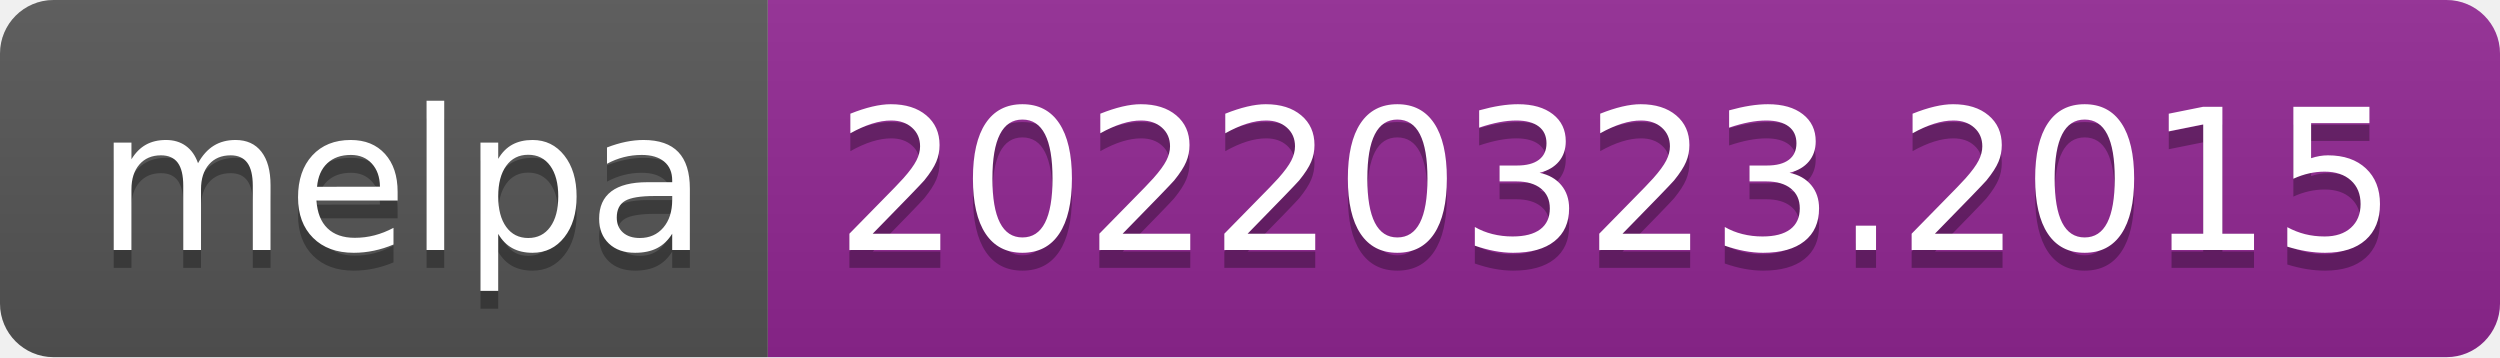
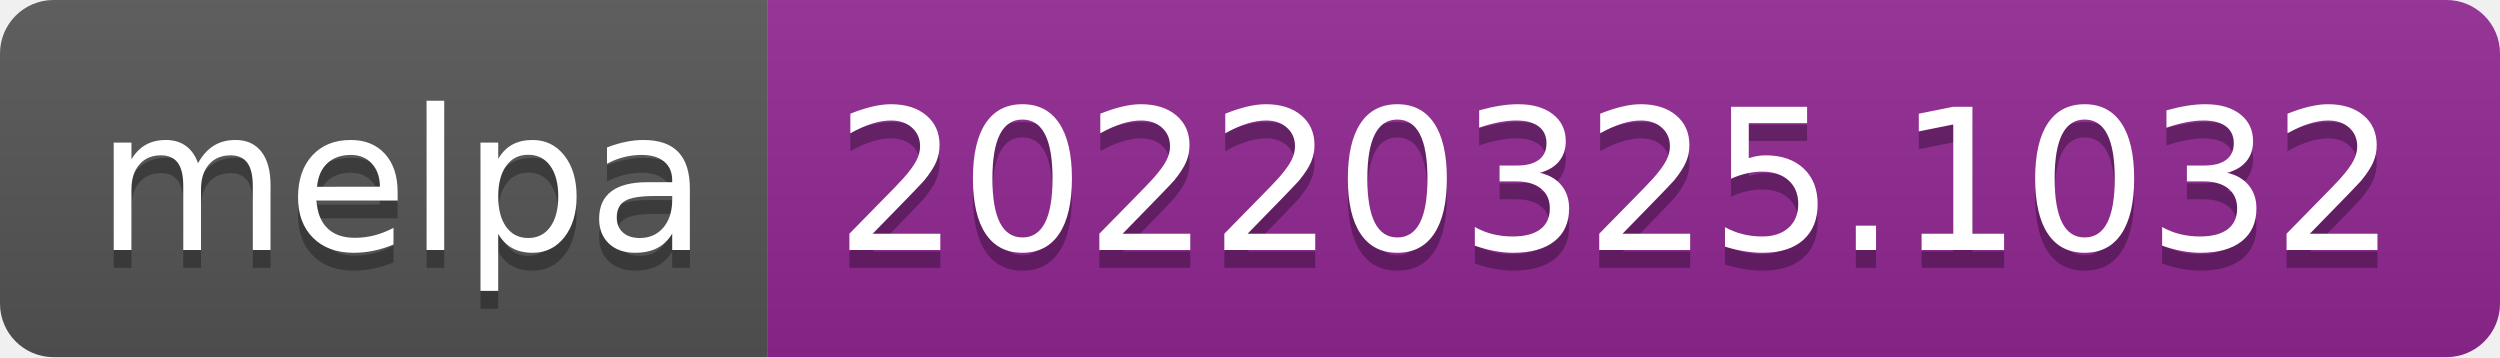
- <svg xmlns="http://www.w3.org/2000/svg" width="140" height="20" role="img" aria-label="melpa: 20220323.2015">
+ <svg xmlns="http://www.w3.org/2000/svg" width="140" height="20" role="img" aria-label="melpa: 20220325.1032">
  <linearGradient id="s" x2="0" y2="100%">
    <stop offset="0" stop-color="#bbb" stop-opacity=".1" />
    <stop offset="1" stop-opacity=".1" />
  </linearGradient>
  <clipPath id="r">
    <rect width="140" height="20" rx="3" fill="#fff" />
  </clipPath>
  <g clip-path="url(#r)">
    <rect width="43" height="20" fill="#555" />
    <rect x="43" width="97" height="20" fill="#922793" />
    <rect width="140" height="20" fill="url(#s)" />
  </g>
  <g fill="#fff" text-anchor="middle" font-family="Verdana,Geneva,DejaVu Sans,sans-serif" text-rendering="geometricPrecision" font-size="110">
    <text aria-hidden="true" x="225" y="150" fill="#010101" fill-opacity=".3" transform="scale(.1)" textLength="330">melpa</text>
    <text x="225" y="140" transform="scale(.1)" fill="#fff" textLength="330">melpa</text>
-     <text aria-hidden="true" x="905" y="150" fill="#010101" fill-opacity=".3" transform="scale(.1)" textLength="870">20220323.2015</text>
-     <text x="905" y="140" transform="scale(.1)" fill="#fff" textLength="870">20220323.2015</text>
+     <text aria-hidden="true" x="905" y="150" fill="#010101" fill-opacity=".3" transform="scale(.1)" textLength="870">20220325.1032</text>
+     <text x="905" y="140" transform="scale(.1)" fill="#fff" textLength="870">20220325.1032</text>
  </g>
</svg>
